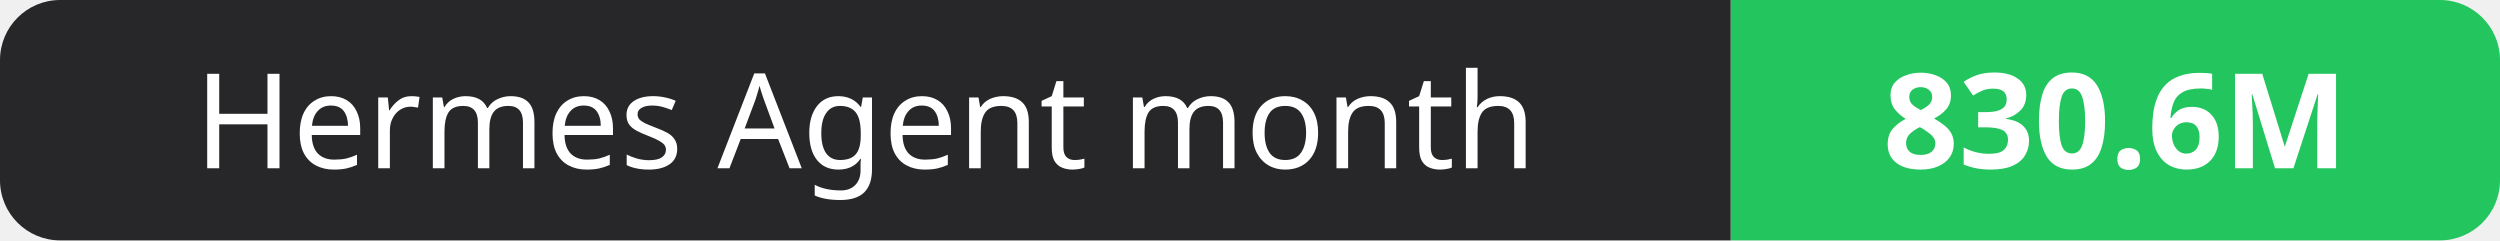
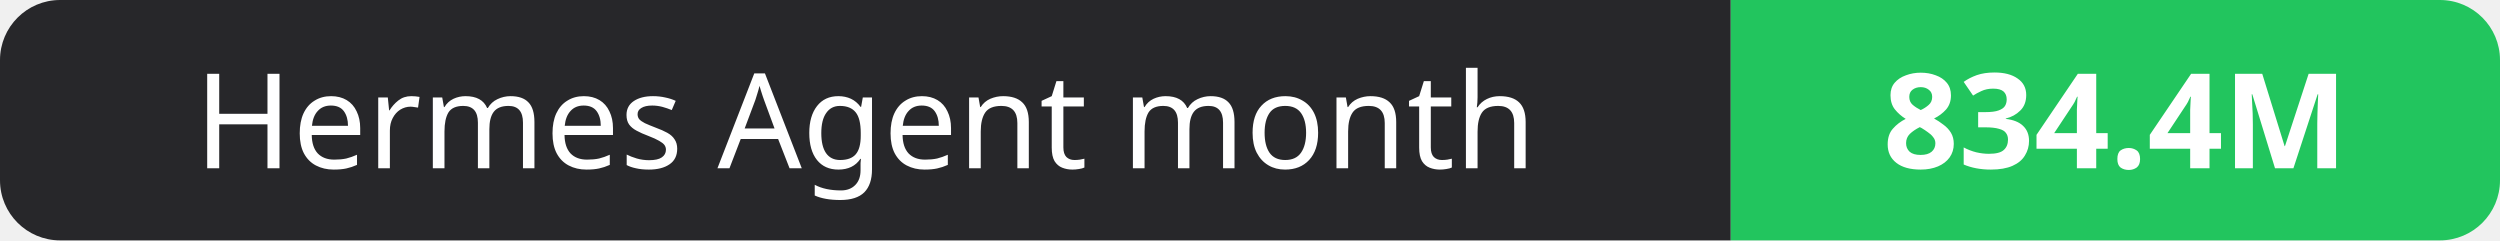
- <svg xmlns="http://www.w3.org/2000/svg" width="208" height="20" role="img" aria-label="Hermes Agent month: 830.6M">
+ <svg xmlns="http://www.w3.org/2000/svg" width="208" height="20" role="img" aria-label="Hermes Agent month: 834.4M">
  <clipPath id="r">
    <rect width="208" height="20" rx="5" fill="#fff" />
  </clipPath>
  <g clip-path="url(#r)">
    <rect width="144" height="20" fill="#27272a" />
    <rect x="144" width="64" height="20" fill="#22c55e" />
  </g>
  <g fill="#fff" text-anchor="middle" font-family="Verdana,Geneva,sans-serif" font-size="11">
    <text x="72.0" y="14">Hermes Agent month</text>
-     <text x="176.0" y="14" font-weight="700">830.6M</text>
+     <text x="176.0" y="14" font-weight="700">834.4M</text>
  </g>
</svg>
